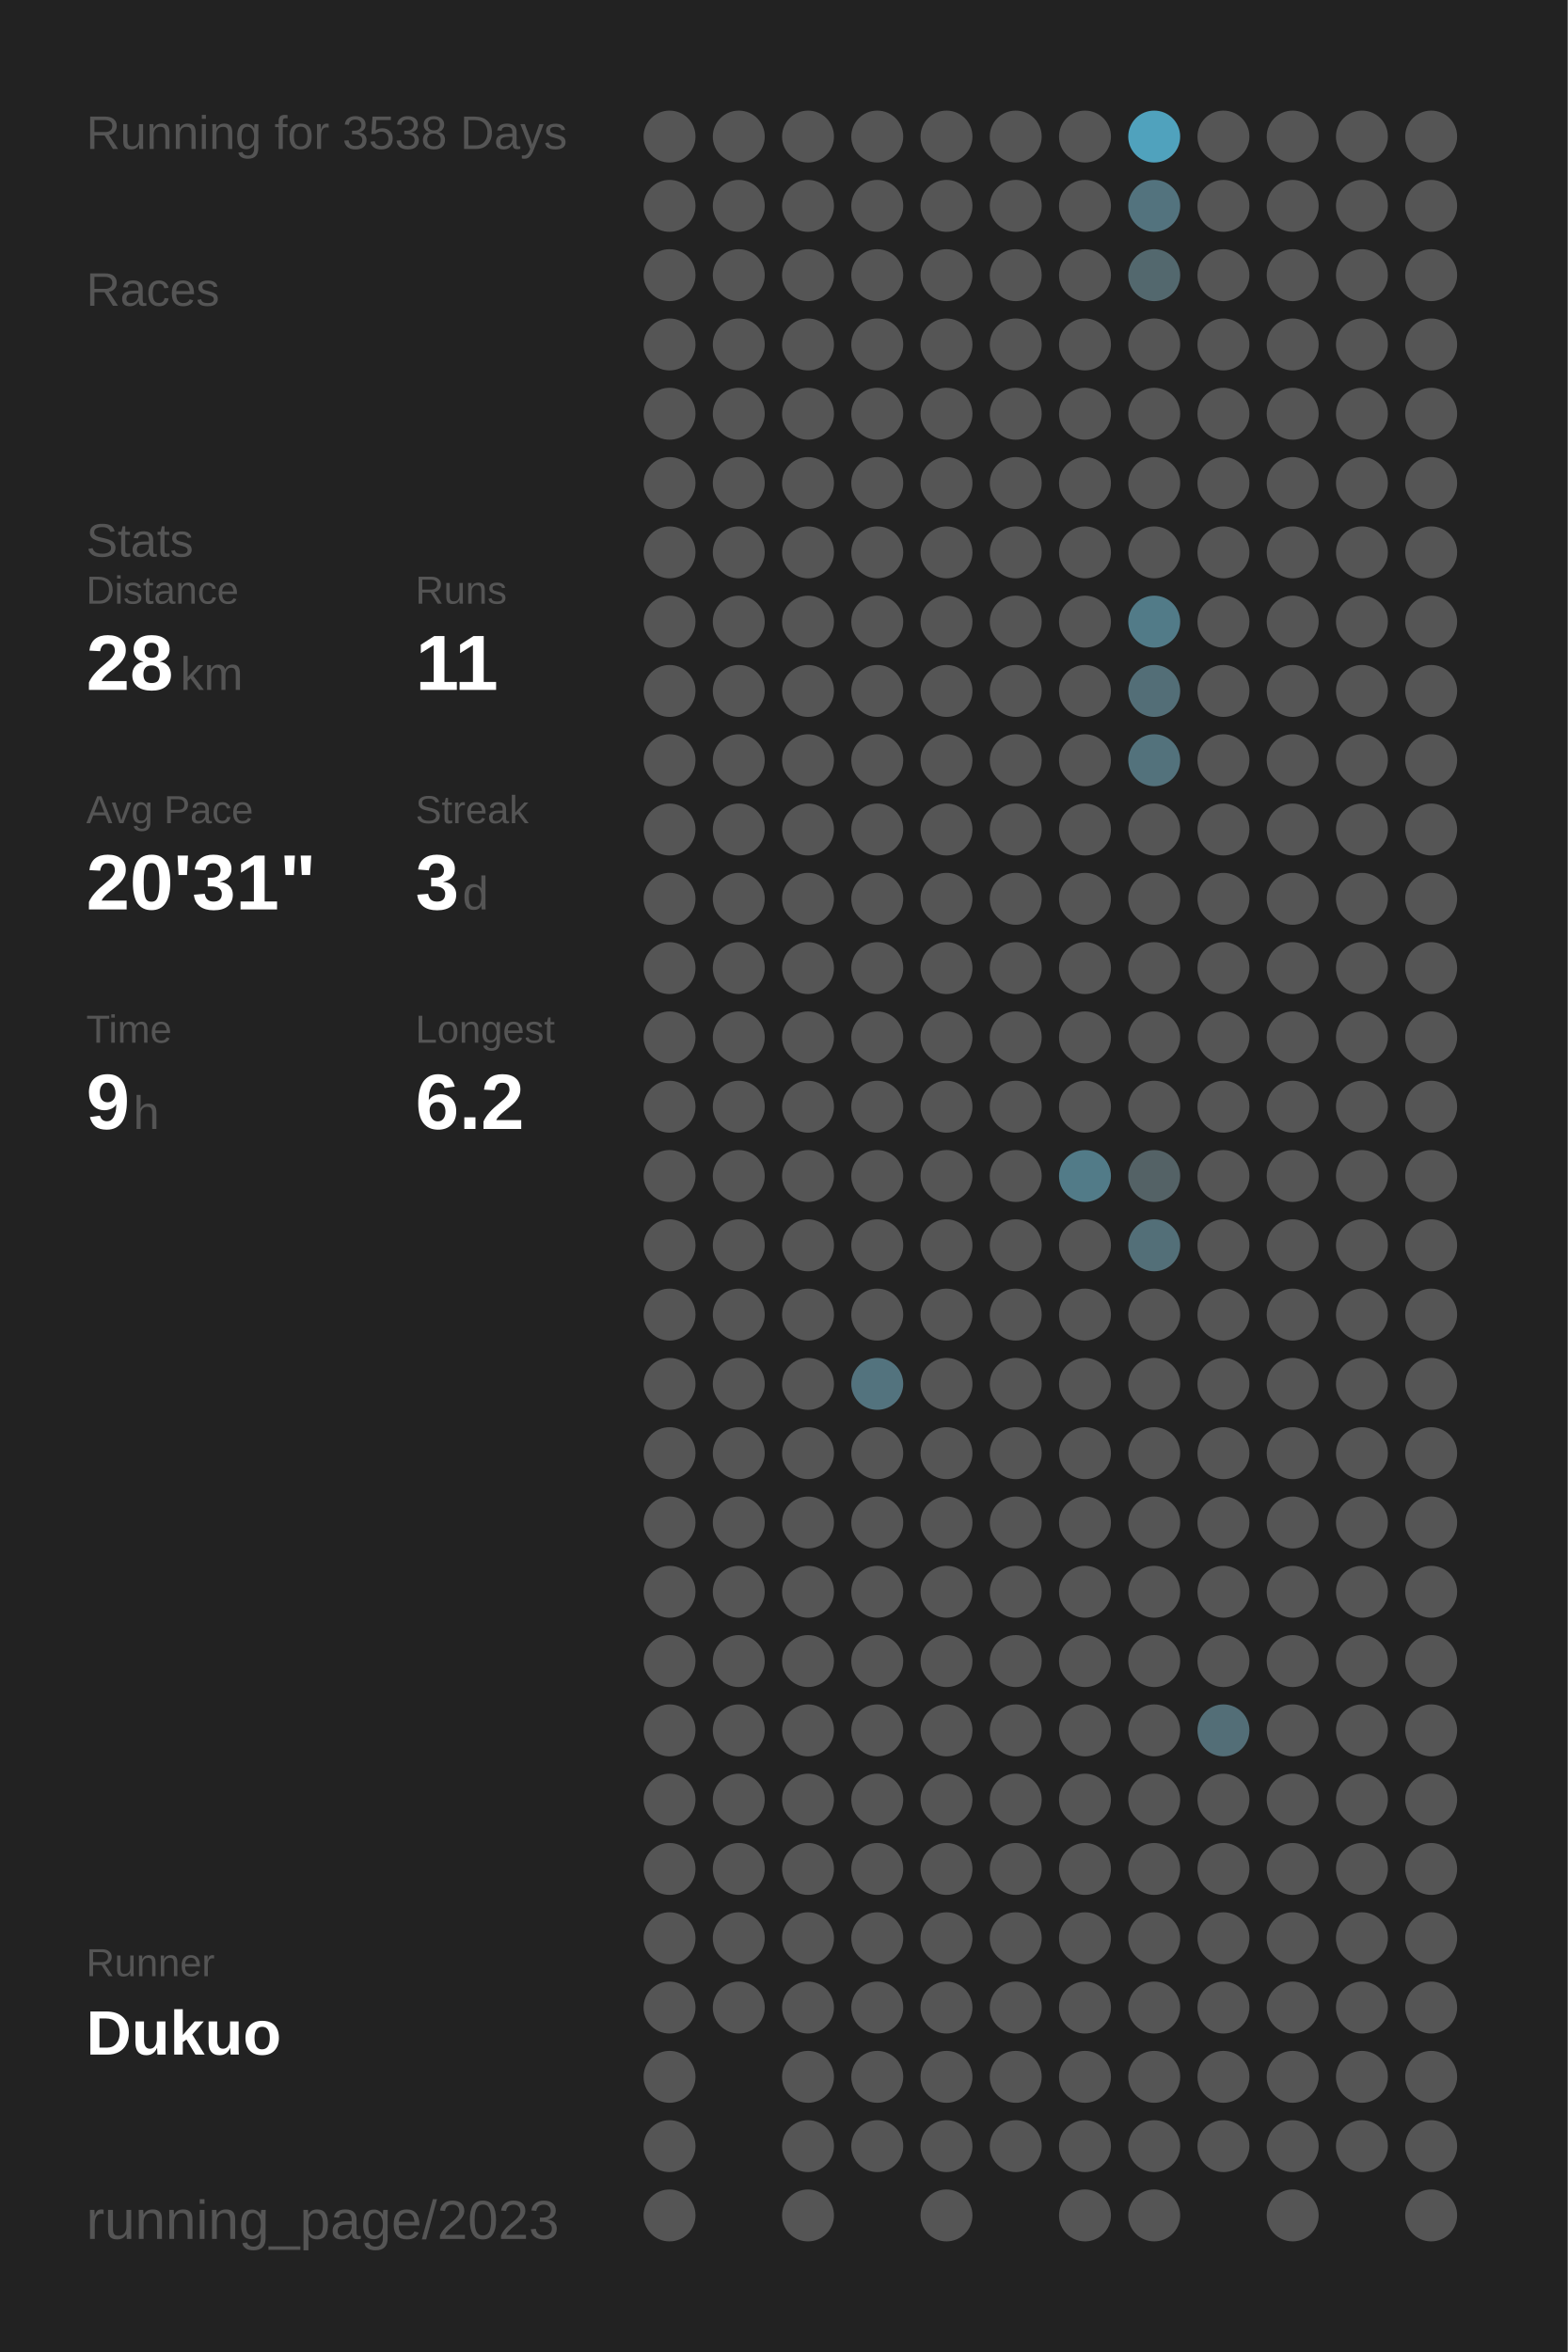
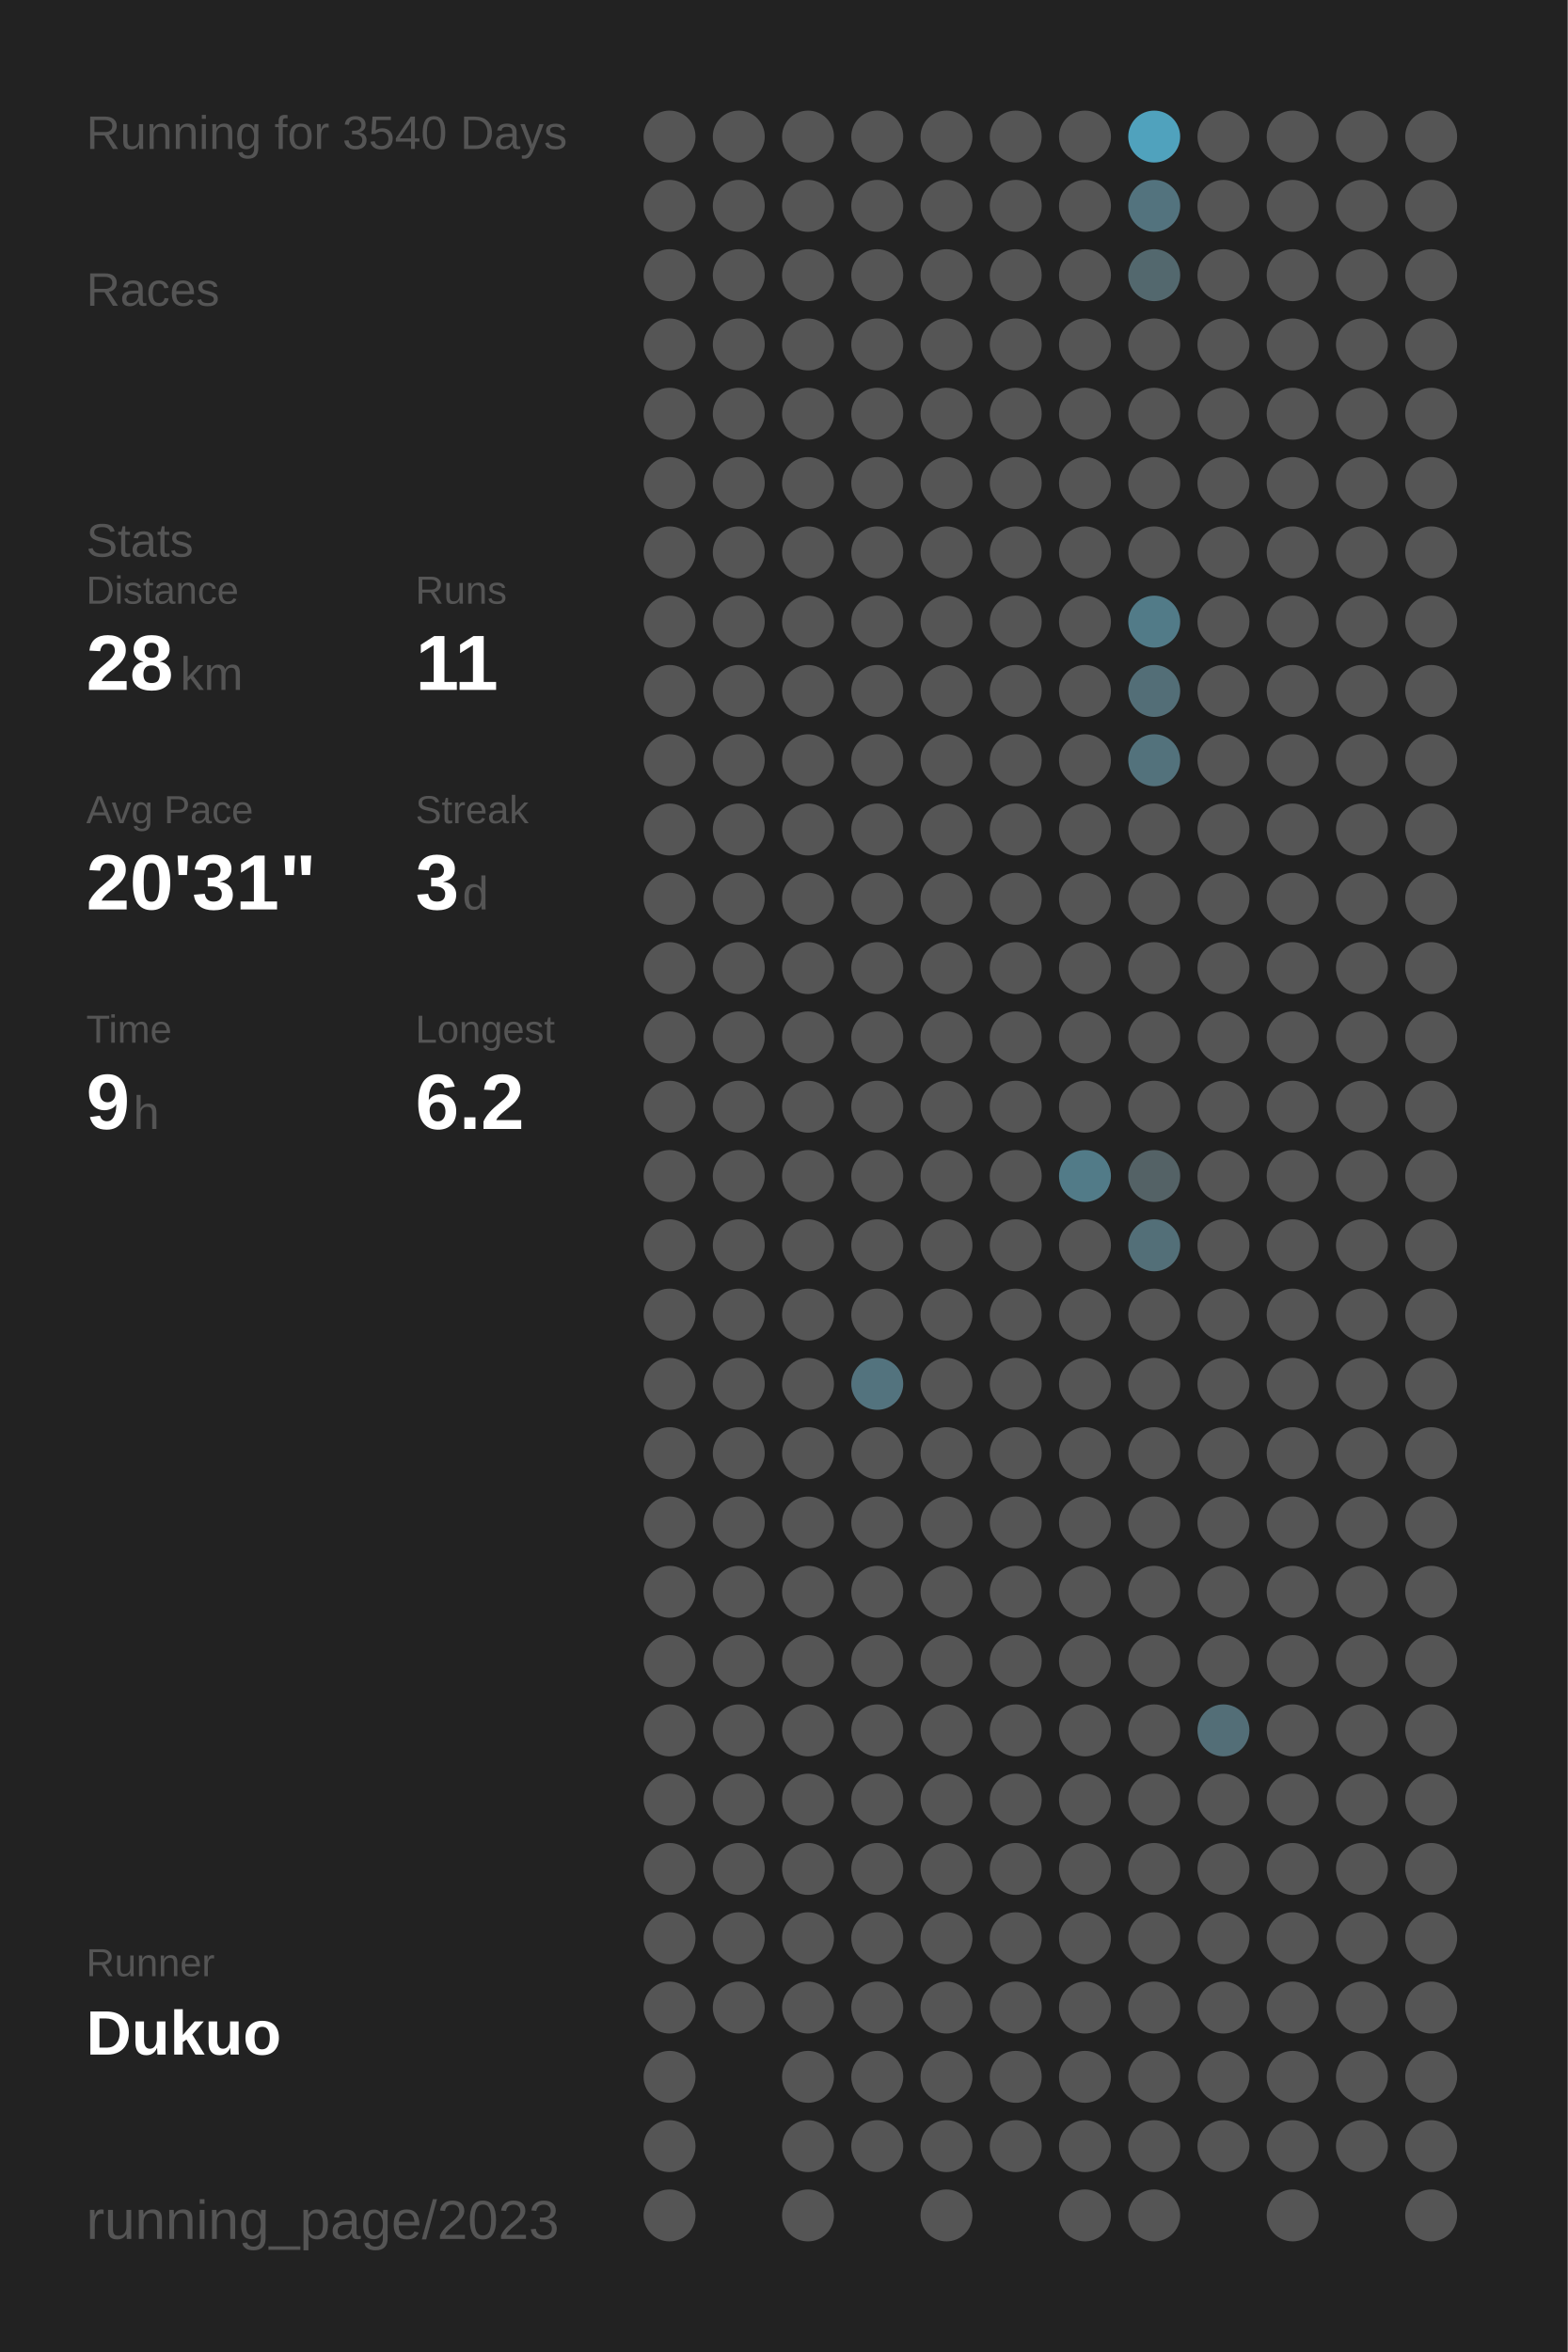
<svg xmlns="http://www.w3.org/2000/svg" baseProfile="full" height="300mm" version="1.1" viewBox="0,0,200,300" width="200mm">
  <defs />
  <rect fill="#222222" height="300" width="200" x="0" y="0" />
-   <text fill="#555555" style="font-size:6px; font-family:Arial;" x="11" y="19">Running for 3538 Days</text>
+   <text fill="#555555" style="font-size:6px; font-family:Arial;" x="11" y="19">Running for 3540 Days</text>
  <text fill="#555555" style="font-size:6px; font-family:Arial;" x="11" y="39">Races</text>
  <text fill="#555555" style="font-size:6px; font-family:Arial;" x="11" y="71">Stats</text>
  <text fill="#555555" style="font-size:5px; font-family:Arial;" x="11" y="77">Distance</text>
  <text fill="#FFFFFF" style="font-size:10px; font-family:Arial; font-weight:bold;" x="11" y="88">28</text>
  <text fill="#555555" style="font-size:6px; font-family:Arial;" x="23" y="88">km</text>
  <text fill="#555555" style="font-size:5px; font-family:Arial;" x="53" y="77">Runs</text>
  <text fill="#FFFFFF" style="font-size:10px; font-family:Arial; font-weight:bold;" x="53" y="88">11</text>
  <text fill="#555555" style="font-size:5px; font-family:Arial;" x="11" y="105">Avg Pace</text>
  <text fill="#FFFFFF" style="font-size:10px; font-family:Arial; font-weight:bold;" x="11" y="116">20'31"</text>
  <text fill="#555555" style="font-size:5px; font-family:Arial;" x="53" y="105">Streak</text>
  <text fill="#FFFFFF" style="font-size:10px; font-family:Arial; font-weight:bold;" x="53" y="116">3</text>
  <text fill="#555555" style="font-size:6px; font-family:Arial;" x="59" y="116">d</text>
  <text fill="#555555" style="font-size:5px; font-family:Arial;" x="11" y="133">Time</text>
  <text fill="#FFFFFF" style="font-size:10px; font-family:Arial; font-weight:bold;" x="11" y="144">9</text>
  <text fill="#555555" style="font-size:6px; font-family:Arial;" x="17" y="144">h</text>
  <text fill="#555555" style="font-size:5px; font-family:Arial;" x="53" y="133">Longest</text>
  <text fill="#FFFFFF" style="font-size:10px; font-family:Arial; font-weight:bold;" x="53" y="144">6.2</text>
  <text fill="#555555" style="font-size:5px; font-family:Arial;" x="11" y="252.065">Runner</text>
  <text fill="#FFFFFF" style="font-size:8px; font-family:Arial; font-weight:bold;" x="11" y="262.065">Dukuo</text>
  <text fill="#555555" style="font-size:7px; font-family:Arial;" x="11" y="285.581">running_page/2023</text>
  <circle cx="85.417" cy="17.419" fill="#555555" r="3.312" />
  <circle cx="85.417" cy="26.258" fill="#555555" r="3.312" />
  <circle cx="85.417" cy="35.097" fill="#555555" r="3.312" />
  <circle cx="85.417" cy="43.935" fill="#555555" r="3.312" />
  <circle cx="85.417" cy="52.774" fill="#555555" r="3.312" />
  <circle cx="85.417" cy="61.613" fill="#555555" r="3.312" />
  <circle cx="85.417" cy="70.452" fill="#555555" r="3.312" />
  <circle cx="85.417" cy="79.29" fill="#555555" r="3.312" />
  <circle cx="85.417" cy="88.129" fill="#555555" r="3.312" />
  <circle cx="85.417" cy="96.968" fill="#555555" r="3.312" />
  <circle cx="85.417" cy="105.806" fill="#555555" r="3.312" />
  <circle cx="85.417" cy="114.645" fill="#555555" r="3.312" />
  <circle cx="85.417" cy="123.484" fill="#555555" r="3.312" />
  <circle cx="85.417" cy="132.323" fill="#555555" r="3.312" />
  <circle cx="85.417" cy="141.161" fill="#555555" r="3.312" />
  <circle cx="85.417" cy="150" fill="#555555" r="3.312" />
  <circle cx="85.417" cy="158.839" fill="#555555" r="3.312" />
  <circle cx="85.417" cy="167.677" fill="#555555" r="3.312" />
  <circle cx="85.417" cy="176.516" fill="#555555" r="3.312" />
  <circle cx="85.417" cy="185.355" fill="#555555" r="3.312" />
  <circle cx="85.417" cy="194.194" fill="#555555" r="3.312" />
  <circle cx="85.417" cy="203.032" fill="#555555" r="3.312" />
  <circle cx="85.417" cy="211.871" fill="#555555" r="3.312" />
  <circle cx="85.417" cy="220.71" fill="#555555" r="3.312" />
  <circle cx="85.417" cy="229.548" fill="#555555" r="3.312" />
  <circle cx="85.417" cy="238.387" fill="#555555" r="3.312" />
  <circle cx="85.417" cy="247.226" fill="#555555" r="3.312" />
  <circle cx="85.417" cy="256.065" fill="#555555" r="3.312" />
  <circle cx="85.417" cy="264.903" fill="#555555" r="3.312" />
  <circle cx="85.417" cy="273.742" fill="#555555" r="3.312" />
  <circle cx="85.417" cy="282.581" fill="#555555" r="3.312" />
  <circle cx="94.25" cy="17.419" fill="#555555" r="3.312" />
  <circle cx="94.25" cy="26.258" fill="#555555" r="3.312" />
  <circle cx="94.25" cy="35.097" fill="#555555" r="3.312" />
  <circle cx="94.25" cy="43.935" fill="#555555" r="3.312" />
  <circle cx="94.25" cy="52.774" fill="#555555" r="3.312" />
  <circle cx="94.25" cy="61.613" fill="#555555" r="3.312" />
  <circle cx="94.25" cy="70.452" fill="#555555" r="3.312" />
  <circle cx="94.25" cy="79.29" fill="#555555" r="3.312" />
  <circle cx="94.25" cy="88.129" fill="#555555" r="3.312" />
  <circle cx="94.25" cy="96.968" fill="#555555" r="3.312" />
  <circle cx="94.25" cy="105.806" fill="#555555" r="3.312" />
  <circle cx="94.25" cy="114.645" fill="#555555" r="3.312" />
  <circle cx="94.25" cy="123.484" fill="#555555" r="3.312" />
  <circle cx="94.25" cy="132.323" fill="#555555" r="3.312" />
  <circle cx="94.25" cy="141.161" fill="#555555" r="3.312" />
  <circle cx="94.25" cy="150" fill="#555555" r="3.312" />
  <circle cx="94.25" cy="158.839" fill="#555555" r="3.312" />
  <circle cx="94.25" cy="167.677" fill="#555555" r="3.312" />
  <circle cx="94.25" cy="176.516" fill="#555555" r="3.312" />
  <circle cx="94.25" cy="185.355" fill="#555555" r="3.312" />
  <circle cx="94.25" cy="194.194" fill="#555555" r="3.312" />
  <circle cx="94.25" cy="203.032" fill="#555555" r="3.312" />
  <circle cx="94.25" cy="211.871" fill="#555555" r="3.312" />
  <circle cx="94.25" cy="220.71" fill="#555555" r="3.312" />
  <circle cx="94.25" cy="229.548" fill="#555555" r="3.312" />
  <circle cx="94.25" cy="238.387" fill="#555555" r="3.312" />
  <circle cx="94.25" cy="247.226" fill="#555555" r="3.312" />
  <circle cx="94.25" cy="256.065" fill="#555555" r="3.312" />
  <circle cx="103.083" cy="17.419" fill="#555555" r="3.312" />
  <circle cx="103.083" cy="26.258" fill="#555555" r="3.312" />
  <circle cx="103.083" cy="35.097" fill="#555555" r="3.312" />
  <circle cx="103.083" cy="43.935" fill="#555555" r="3.312" />
  <circle cx="103.083" cy="52.774" fill="#555555" r="3.312" />
  <circle cx="103.083" cy="61.613" fill="#555555" r="3.312" />
  <circle cx="103.083" cy="70.452" fill="#555555" r="3.312" />
  <circle cx="103.083" cy="79.29" fill="#555555" r="3.312" />
  <circle cx="103.083" cy="88.129" fill="#555555" r="3.312" />
  <circle cx="103.083" cy="96.968" fill="#555555" r="3.312" />
  <circle cx="103.083" cy="105.806" fill="#555555" r="3.312" />
  <circle cx="103.083" cy="114.645" fill="#555555" r="3.312" />
  <circle cx="103.083" cy="123.484" fill="#555555" r="3.312" />
  <circle cx="103.083" cy="132.323" fill="#555555" r="3.312" />
  <circle cx="103.083" cy="141.161" fill="#555555" r="3.312" />
  <circle cx="103.083" cy="150" fill="#555555" r="3.312" />
  <circle cx="103.083" cy="158.839" fill="#555555" r="3.312" />
  <circle cx="103.083" cy="167.677" fill="#555555" r="3.312" />
  <circle cx="103.083" cy="176.516" fill="#555555" r="3.312" />
  <circle cx="103.083" cy="185.355" fill="#555555" r="3.312" />
  <circle cx="103.083" cy="194.194" fill="#555555" r="3.312" />
  <circle cx="103.083" cy="203.032" fill="#555555" r="3.312" />
  <circle cx="103.083" cy="211.871" fill="#555555" r="3.312" />
  <circle cx="103.083" cy="220.71" fill="#555555" r="3.312" />
  <circle cx="103.083" cy="229.548" fill="#555555" r="3.312" />
  <circle cx="103.083" cy="238.387" fill="#555555" r="3.312" />
  <circle cx="103.083" cy="247.226" fill="#555555" r="3.312" />
  <circle cx="103.083" cy="256.065" fill="#555555" r="3.312" />
  <circle cx="103.083" cy="264.903" fill="#555555" r="3.312" />
  <circle cx="103.083" cy="273.742" fill="#555555" r="3.312" />
  <circle cx="103.083" cy="282.581" fill="#555555" r="3.312" />
  <circle cx="111.917" cy="17.419" fill="#555555" r="3.312" />
  <circle cx="111.917" cy="26.258" fill="#555555" r="3.312" />
  <circle cx="111.917" cy="35.097" fill="#555555" r="3.312" />
  <circle cx="111.917" cy="43.935" fill="#555555" r="3.312" />
  <circle cx="111.917" cy="52.774" fill="#555555" r="3.312" />
  <circle cx="111.917" cy="61.613" fill="#555555" r="3.312" />
  <circle cx="111.917" cy="70.452" fill="#555555" r="3.312" />
  <circle cx="111.917" cy="79.29" fill="#555555" r="3.312" />
  <circle cx="111.917" cy="88.129" fill="#555555" r="3.312" />
  <circle cx="111.917" cy="96.968" fill="#555555" r="3.312" />
  <circle cx="111.917" cy="105.806" fill="#555555" r="3.312" />
  <circle cx="111.917" cy="114.645" fill="#555555" r="3.312" />
  <circle cx="111.917" cy="123.484" fill="#555555" r="3.312" />
  <circle cx="111.917" cy="132.323" fill="#555555" r="3.312" />
  <circle cx="111.917" cy="141.161" fill="#555555" r="3.312" />
  <circle cx="111.917" cy="150" fill="#555555" r="3.312" />
  <circle cx="111.917" cy="158.839" fill="#555555" r="3.312" />
  <circle cx="111.917" cy="167.677" fill="#555555" r="3.312" />
  <circle cx="111.917" cy="176.516" fill="#53737e" r="3.312" />
  <circle cx="111.917" cy="185.355" fill="#555555" r="3.312" />
  <circle cx="111.917" cy="194.194" fill="#555555" r="3.312" />
  <circle cx="111.917" cy="203.032" fill="#555555" r="3.312" />
  <circle cx="111.917" cy="211.871" fill="#555555" r="3.312" />
  <circle cx="111.917" cy="220.71" fill="#555555" r="3.312" />
  <circle cx="111.917" cy="229.548" fill="#555555" r="3.312" />
  <circle cx="111.917" cy="238.387" fill="#555555" r="3.312" />
  <circle cx="111.917" cy="247.226" fill="#555555" r="3.312" />
  <circle cx="111.917" cy="256.065" fill="#555555" r="3.312" />
  <circle cx="111.917" cy="264.903" fill="#555555" r="3.312" />
  <circle cx="111.917" cy="273.742" fill="#555555" r="3.312" />
  <circle cx="120.75" cy="17.419" fill="#555555" r="3.312" />
  <circle cx="120.75" cy="26.258" fill="#555555" r="3.312" />
  <circle cx="120.75" cy="35.097" fill="#555555" r="3.312" />
  <circle cx="120.75" cy="43.935" fill="#555555" r="3.312" />
  <circle cx="120.75" cy="52.774" fill="#555555" r="3.312" />
  <circle cx="120.75" cy="61.613" fill="#555555" r="3.312" />
  <circle cx="120.75" cy="70.452" fill="#555555" r="3.312" />
  <circle cx="120.75" cy="79.29" fill="#555555" r="3.312" />
  <circle cx="120.75" cy="88.129" fill="#555555" r="3.312" />
  <circle cx="120.75" cy="96.968" fill="#555555" r="3.312" />
  <circle cx="120.75" cy="105.806" fill="#555555" r="3.312" />
  <circle cx="120.75" cy="114.645" fill="#555555" r="3.312" />
  <circle cx="120.75" cy="123.484" fill="#555555" r="3.312" />
  <circle cx="120.75" cy="132.323" fill="#555555" r="3.312" />
  <circle cx="120.75" cy="141.161" fill="#555555" r="3.312" />
  <circle cx="120.75" cy="150" fill="#555555" r="3.312" />
  <circle cx="120.75" cy="158.839" fill="#555555" r="3.312" />
  <circle cx="120.75" cy="167.677" fill="#555555" r="3.312" />
  <circle cx="120.75" cy="176.516" fill="#555555" r="3.312" />
  <circle cx="120.75" cy="185.355" fill="#555555" r="3.312" />
  <circle cx="120.75" cy="194.194" fill="#555555" r="3.312" />
  <circle cx="120.75" cy="203.032" fill="#555555" r="3.312" />
  <circle cx="120.75" cy="211.871" fill="#555555" r="3.312" />
  <circle cx="120.75" cy="220.71" fill="#555555" r="3.312" />
  <circle cx="120.75" cy="229.548" fill="#555555" r="3.312" />
  <circle cx="120.75" cy="238.387" fill="#555555" r="3.312" />
  <circle cx="120.75" cy="247.226" fill="#555555" r="3.312" />
  <circle cx="120.75" cy="256.065" fill="#555555" r="3.312" />
  <circle cx="120.75" cy="264.903" fill="#555555" r="3.312" />
  <circle cx="120.75" cy="273.742" fill="#555555" r="3.312" />
  <circle cx="120.75" cy="282.581" fill="#555555" r="3.312" />
  <circle cx="129.583" cy="17.419" fill="#555555" r="3.312" />
  <circle cx="129.583" cy="26.258" fill="#555555" r="3.312" />
  <circle cx="129.583" cy="35.097" fill="#555555" r="3.312" />
  <circle cx="129.583" cy="43.935" fill="#555555" r="3.312" />
  <circle cx="129.583" cy="52.774" fill="#555555" r="3.312" />
  <circle cx="129.583" cy="61.613" fill="#555555" r="3.312" />
  <circle cx="129.583" cy="70.452" fill="#555555" r="3.312" />
  <circle cx="129.583" cy="79.29" fill="#555555" r="3.312" />
  <circle cx="129.583" cy="88.129" fill="#555555" r="3.312" />
  <circle cx="129.583" cy="96.968" fill="#555555" r="3.312" />
  <circle cx="129.583" cy="105.806" fill="#555555" r="3.312" />
  <circle cx="129.583" cy="114.645" fill="#555555" r="3.312" />
  <circle cx="129.583" cy="123.484" fill="#555555" r="3.312" />
  <circle cx="129.583" cy="132.323" fill="#555555" r="3.312" />
  <circle cx="129.583" cy="141.161" fill="#555555" r="3.312" />
  <circle cx="129.583" cy="150" fill="#555555" r="3.312" />
  <circle cx="129.583" cy="158.839" fill="#555555" r="3.312" />
  <circle cx="129.583" cy="167.677" fill="#555555" r="3.312" />
  <circle cx="129.583" cy="176.516" fill="#555555" r="3.312" />
  <circle cx="129.583" cy="185.355" fill="#555555" r="3.312" />
  <circle cx="129.583" cy="194.194" fill="#555555" r="3.312" />
  <circle cx="129.583" cy="203.032" fill="#555555" r="3.312" />
  <circle cx="129.583" cy="211.871" fill="#555555" r="3.312" />
  <circle cx="129.583" cy="220.71" fill="#555555" r="3.312" />
  <circle cx="129.583" cy="229.548" fill="#555555" r="3.312" />
  <circle cx="129.583" cy="238.387" fill="#555555" r="3.312" />
  <circle cx="129.583" cy="247.226" fill="#555555" r="3.312" />
  <circle cx="129.583" cy="256.065" fill="#555555" r="3.312" />
  <circle cx="129.583" cy="264.903" fill="#555555" r="3.312" />
  <circle cx="129.583" cy="273.742" fill="#555555" r="3.312" />
  <circle cx="138.417" cy="17.419" fill="#555555" r="3.312" />
  <circle cx="138.417" cy="26.258" fill="#555555" r="3.312" />
  <circle cx="138.417" cy="35.097" fill="#555555" r="3.312" />
  <circle cx="138.417" cy="43.935" fill="#555555" r="3.312" />
  <circle cx="138.417" cy="52.774" fill="#555555" r="3.312" />
  <circle cx="138.417" cy="61.613" fill="#555555" r="3.312" />
  <circle cx="138.417" cy="70.452" fill="#555555" r="3.312" />
  <circle cx="138.417" cy="79.29" fill="#555555" r="3.312" />
  <circle cx="138.417" cy="88.129" fill="#555555" r="3.312" />
  <circle cx="138.417" cy="96.968" fill="#555555" r="3.312" />
  <circle cx="138.417" cy="105.806" fill="#555555" r="3.312" />
  <circle cx="138.417" cy="114.645" fill="#555555" r="3.312" />
  <circle cx="138.417" cy="123.484" fill="#555555" r="3.312" />
  <circle cx="138.417" cy="132.323" fill="#555555" r="3.312" />
  <circle cx="138.417" cy="141.161" fill="#555555" r="3.312" />
  <circle cx="138.417" cy="150" fill="#527b88" r="3.312" />
  <circle cx="138.417" cy="158.839" fill="#555555" r="3.312" />
  <circle cx="138.417" cy="167.677" fill="#555555" r="3.312" />
  <circle cx="138.417" cy="176.516" fill="#555555" r="3.312" />
  <circle cx="138.417" cy="185.355" fill="#555555" r="3.312" />
  <circle cx="138.417" cy="194.194" fill="#555555" r="3.312" />
  <circle cx="138.417" cy="203.032" fill="#555555" r="3.312" />
  <circle cx="138.417" cy="211.871" fill="#555555" r="3.312" />
  <circle cx="138.417" cy="220.71" fill="#555555" r="3.312" />
  <circle cx="138.417" cy="229.548" fill="#555555" r="3.312" />
  <circle cx="138.417" cy="238.387" fill="#555555" r="3.312" />
  <circle cx="138.417" cy="247.226" fill="#555555" r="3.312" />
  <circle cx="138.417" cy="256.065" fill="#555555" r="3.312" />
  <circle cx="138.417" cy="264.903" fill="#555555" r="3.312" />
  <circle cx="138.417" cy="273.742" fill="#555555" r="3.312" />
  <circle cx="138.417" cy="282.581" fill="#555555" r="3.312" />
  <circle cx="147.25" cy="17.419" fill="#50a2bd" r="3.312" />
  <circle cx="147.25" cy="26.258" fill="#53737e" r="3.312" />
  <circle cx="147.25" cy="35.097" fill="#53686e" r="3.312" />
  <circle cx="147.25" cy="43.935" fill="#555555" r="3.312" />
  <circle cx="147.25" cy="52.774" fill="#555555" r="3.312" />
  <circle cx="147.25" cy="61.613" fill="#555555" r="3.312" />
  <circle cx="147.25" cy="70.452" fill="#555555" r="3.312" />
  <circle cx="147.25" cy="79.29" fill="#527b88" r="3.312" />
  <circle cx="147.25" cy="88.129" fill="#536e77" r="3.312" />
  <circle cx="147.25" cy="96.968" fill="#53727c" r="3.312" />
  <circle cx="147.25" cy="105.806" fill="#555555" r="3.312" />
  <circle cx="147.25" cy="114.645" fill="#555555" r="3.312" />
  <circle cx="147.25" cy="123.484" fill="#555555" r="3.312" />
  <circle cx="147.25" cy="132.323" fill="#555555" r="3.312" />
  <circle cx="147.25" cy="141.161" fill="#555555" r="3.312" />
  <circle cx="147.25" cy="150" fill="#546266" r="3.312" />
  <circle cx="147.25" cy="158.839" fill="#536f78" r="3.312" />
  <circle cx="147.25" cy="167.677" fill="#555555" r="3.312" />
  <circle cx="147.25" cy="176.516" fill="#555555" r="3.312" />
  <circle cx="147.25" cy="185.355" fill="#555555" r="3.312" />
  <circle cx="147.25" cy="194.194" fill="#555555" r="3.312" />
  <circle cx="147.25" cy="203.032" fill="#555555" r="3.312" />
  <circle cx="147.25" cy="211.871" fill="#555555" r="3.312" />
  <circle cx="147.25" cy="220.71" fill="#555555" r="3.312" />
  <circle cx="147.25" cy="229.548" fill="#555555" r="3.312" />
  <circle cx="147.25" cy="238.387" fill="#555555" r="3.312" />
  <circle cx="147.25" cy="247.226" fill="#555555" r="3.312" />
  <circle cx="147.25" cy="256.065" fill="#555555" r="3.312" />
  <circle cx="147.25" cy="264.903" fill="#555555" r="3.312" />
  <circle cx="147.25" cy="273.742" fill="#555555" r="3.312" />
  <circle cx="147.25" cy="282.581" fill="#555555" r="3.312" />
  <circle cx="156.083" cy="17.419" fill="#555555" r="3.312" />
  <circle cx="156.083" cy="26.258" fill="#555555" r="3.312" />
  <circle cx="156.083" cy="35.097" fill="#555555" r="3.312" />
  <circle cx="156.083" cy="43.935" fill="#555555" r="3.312" />
  <circle cx="156.083" cy="52.774" fill="#555555" r="3.312" />
  <circle cx="156.083" cy="61.613" fill="#555555" r="3.312" />
  <circle cx="156.083" cy="70.452" fill="#555555" r="3.312" />
  <circle cx="156.083" cy="79.29" fill="#555555" r="3.312" />
  <circle cx="156.083" cy="88.129" fill="#555555" r="3.312" />
  <circle cx="156.083" cy="96.968" fill="#555555" r="3.312" />
  <circle cx="156.083" cy="105.806" fill="#555555" r="3.312" />
  <circle cx="156.083" cy="114.645" fill="#555555" r="3.312" />
  <circle cx="156.083" cy="123.484" fill="#555555" r="3.312" />
  <circle cx="156.083" cy="132.323" fill="#555555" r="3.312" />
  <circle cx="156.083" cy="141.161" fill="#555555" r="3.312" />
  <circle cx="156.083" cy="150" fill="#555555" r="3.312" />
  <circle cx="156.083" cy="158.839" fill="#555555" r="3.312" />
  <circle cx="156.083" cy="167.677" fill="#555555" r="3.312" />
  <circle cx="156.083" cy="176.516" fill="#555555" r="3.312" />
  <circle cx="156.083" cy="185.355" fill="#555555" r="3.312" />
  <circle cx="156.083" cy="194.194" fill="#555555" r="3.312" />
  <circle cx="156.083" cy="203.032" fill="#555555" r="3.312" />
  <circle cx="156.083" cy="211.871" fill="#555555" r="3.312" />
  <circle cx="156.083" cy="220.71" fill="#536e77" r="3.312" />
  <circle cx="156.083" cy="229.548" fill="#555555" r="3.312" />
  <circle cx="156.083" cy="238.387" fill="#555555" r="3.312" />
  <circle cx="156.083" cy="247.226" fill="#555555" r="3.312" />
  <circle cx="156.083" cy="256.065" fill="#555555" r="3.312" />
  <circle cx="156.083" cy="264.903" fill="#555555" r="3.312" />
  <circle cx="156.083" cy="273.742" fill="#555555" r="3.312" />
  <circle cx="164.917" cy="17.419" fill="#555555" r="3.312" />
  <circle cx="164.917" cy="26.258" fill="#555555" r="3.312" />
  <circle cx="164.917" cy="35.097" fill="#555555" r="3.312" />
  <circle cx="164.917" cy="43.935" fill="#555555" r="3.312" />
  <circle cx="164.917" cy="52.774" fill="#555555" r="3.312" />
  <circle cx="164.917" cy="61.613" fill="#555555" r="3.312" />
  <circle cx="164.917" cy="70.452" fill="#555555" r="3.312" />
  <circle cx="164.917" cy="79.29" fill="#555555" r="3.312" />
  <circle cx="164.917" cy="88.129" fill="#555555" r="3.312" />
  <circle cx="164.917" cy="96.968" fill="#555555" r="3.312" />
  <circle cx="164.917" cy="105.806" fill="#555555" r="3.312" />
  <circle cx="164.917" cy="114.645" fill="#555555" r="3.312" />
  <circle cx="164.917" cy="123.484" fill="#555555" r="3.312" />
  <circle cx="164.917" cy="132.323" fill="#555555" r="3.312" />
  <circle cx="164.917" cy="141.161" fill="#555555" r="3.312" />
  <circle cx="164.917" cy="150" fill="#555555" r="3.312" />
  <circle cx="164.917" cy="158.839" fill="#555555" r="3.312" />
  <circle cx="164.917" cy="167.677" fill="#555555" r="3.312" />
  <circle cx="164.917" cy="176.516" fill="#555555" r="3.312" />
  <circle cx="164.917" cy="185.355" fill="#555555" r="3.312" />
  <circle cx="164.917" cy="194.194" fill="#555555" r="3.312" />
  <circle cx="164.917" cy="203.032" fill="#555555" r="3.312" />
  <circle cx="164.917" cy="211.871" fill="#555555" r="3.312" />
  <circle cx="164.917" cy="220.71" fill="#555555" r="3.312" />
  <circle cx="164.917" cy="229.548" fill="#555555" r="3.312" />
  <circle cx="164.917" cy="238.387" fill="#555555" r="3.312" />
  <circle cx="164.917" cy="247.226" fill="#555555" r="3.312" />
  <circle cx="164.917" cy="256.065" fill="#555555" r="3.312" />
  <circle cx="164.917" cy="264.903" fill="#555555" r="3.312" />
  <circle cx="164.917" cy="273.742" fill="#555555" r="3.312" />
  <circle cx="164.917" cy="282.581" fill="#555555" r="3.312" />
  <circle cx="173.75" cy="17.419" fill="#555555" r="3.312" />
  <circle cx="173.75" cy="26.258" fill="#555555" r="3.312" />
  <circle cx="173.75" cy="35.097" fill="#555555" r="3.312" />
  <circle cx="173.75" cy="43.935" fill="#555555" r="3.312" />
  <circle cx="173.75" cy="52.774" fill="#555555" r="3.312" />
  <circle cx="173.75" cy="61.613" fill="#555555" r="3.312" />
  <circle cx="173.75" cy="70.452" fill="#555555" r="3.312" />
  <circle cx="173.75" cy="79.29" fill="#555555" r="3.312" />
  <circle cx="173.75" cy="88.129" fill="#555555" r="3.312" />
  <circle cx="173.75" cy="96.968" fill="#555555" r="3.312" />
  <circle cx="173.75" cy="105.806" fill="#555555" r="3.312" />
  <circle cx="173.75" cy="114.645" fill="#555555" r="3.312" />
  <circle cx="173.75" cy="123.484" fill="#555555" r="3.312" />
  <circle cx="173.75" cy="132.323" fill="#555555" r="3.312" />
  <circle cx="173.75" cy="141.161" fill="#555555" r="3.312" />
  <circle cx="173.75" cy="150" fill="#555555" r="3.312" />
  <circle cx="173.75" cy="158.839" fill="#555555" r="3.312" />
  <circle cx="173.75" cy="167.677" fill="#555555" r="3.312" />
  <circle cx="173.75" cy="176.516" fill="#555555" r="3.312" />
  <circle cx="173.75" cy="185.355" fill="#555555" r="3.312" />
  <circle cx="173.75" cy="194.194" fill="#555555" r="3.312" />
  <circle cx="173.75" cy="203.032" fill="#555555" r="3.312" />
  <circle cx="173.75" cy="211.871" fill="#555555" r="3.312" />
  <circle cx="173.75" cy="220.71" fill="#555555" r="3.312" />
  <circle cx="173.75" cy="229.548" fill="#555555" r="3.312" />
  <circle cx="173.75" cy="238.387" fill="#555555" r="3.312" />
  <circle cx="173.75" cy="247.226" fill="#555555" r="3.312" />
  <circle cx="173.75" cy="256.065" fill="#555555" r="3.312" />
  <circle cx="173.75" cy="264.903" fill="#555555" r="3.312" />
  <circle cx="173.75" cy="273.742" fill="#555555" r="3.312" />
  <circle cx="182.583" cy="17.419" fill="#555555" r="3.312" />
  <circle cx="182.583" cy="26.258" fill="#555555" r="3.312" />
  <circle cx="182.583" cy="35.097" fill="#555555" r="3.312" />
  <circle cx="182.583" cy="43.935" fill="#555555" r="3.312" />
  <circle cx="182.583" cy="52.774" fill="#555555" r="3.312" />
  <circle cx="182.583" cy="61.613" fill="#555555" r="3.312" />
  <circle cx="182.583" cy="70.452" fill="#555555" r="3.312" />
  <circle cx="182.583" cy="79.29" fill="#555555" r="3.312" />
  <circle cx="182.583" cy="88.129" fill="#555555" r="3.312" />
  <circle cx="182.583" cy="96.968" fill="#555555" r="3.312" />
  <circle cx="182.583" cy="105.806" fill="#555555" r="3.312" />
  <circle cx="182.583" cy="114.645" fill="#555555" r="3.312" />
  <circle cx="182.583" cy="123.484" fill="#555555" r="3.312" />
  <circle cx="182.583" cy="132.323" fill="#555555" r="3.312" />
  <circle cx="182.583" cy="141.161" fill="#555555" r="3.312" />
  <circle cx="182.583" cy="150" fill="#555555" r="3.312" />
  <circle cx="182.583" cy="158.839" fill="#555555" r="3.312" />
  <circle cx="182.583" cy="167.677" fill="#555555" r="3.312" />
  <circle cx="182.583" cy="176.516" fill="#555555" r="3.312" />
  <circle cx="182.583" cy="185.355" fill="#555555" r="3.312" />
  <circle cx="182.583" cy="194.194" fill="#555555" r="3.312" />
  <circle cx="182.583" cy="203.032" fill="#555555" r="3.312" />
  <circle cx="182.583" cy="211.871" fill="#555555" r="3.312" />
  <circle cx="182.583" cy="220.71" fill="#555555" r="3.312" />
  <circle cx="182.583" cy="229.548" fill="#555555" r="3.312" />
  <circle cx="182.583" cy="238.387" fill="#555555" r="3.312" />
  <circle cx="182.583" cy="247.226" fill="#555555" r="3.312" />
  <circle cx="182.583" cy="256.065" fill="#555555" r="3.312" />
  <circle cx="182.583" cy="264.903" fill="#555555" r="3.312" />
  <circle cx="182.583" cy="273.742" fill="#555555" r="3.312" />
  <circle cx="182.583" cy="282.581" fill="#555555" r="3.312" />
</svg>
